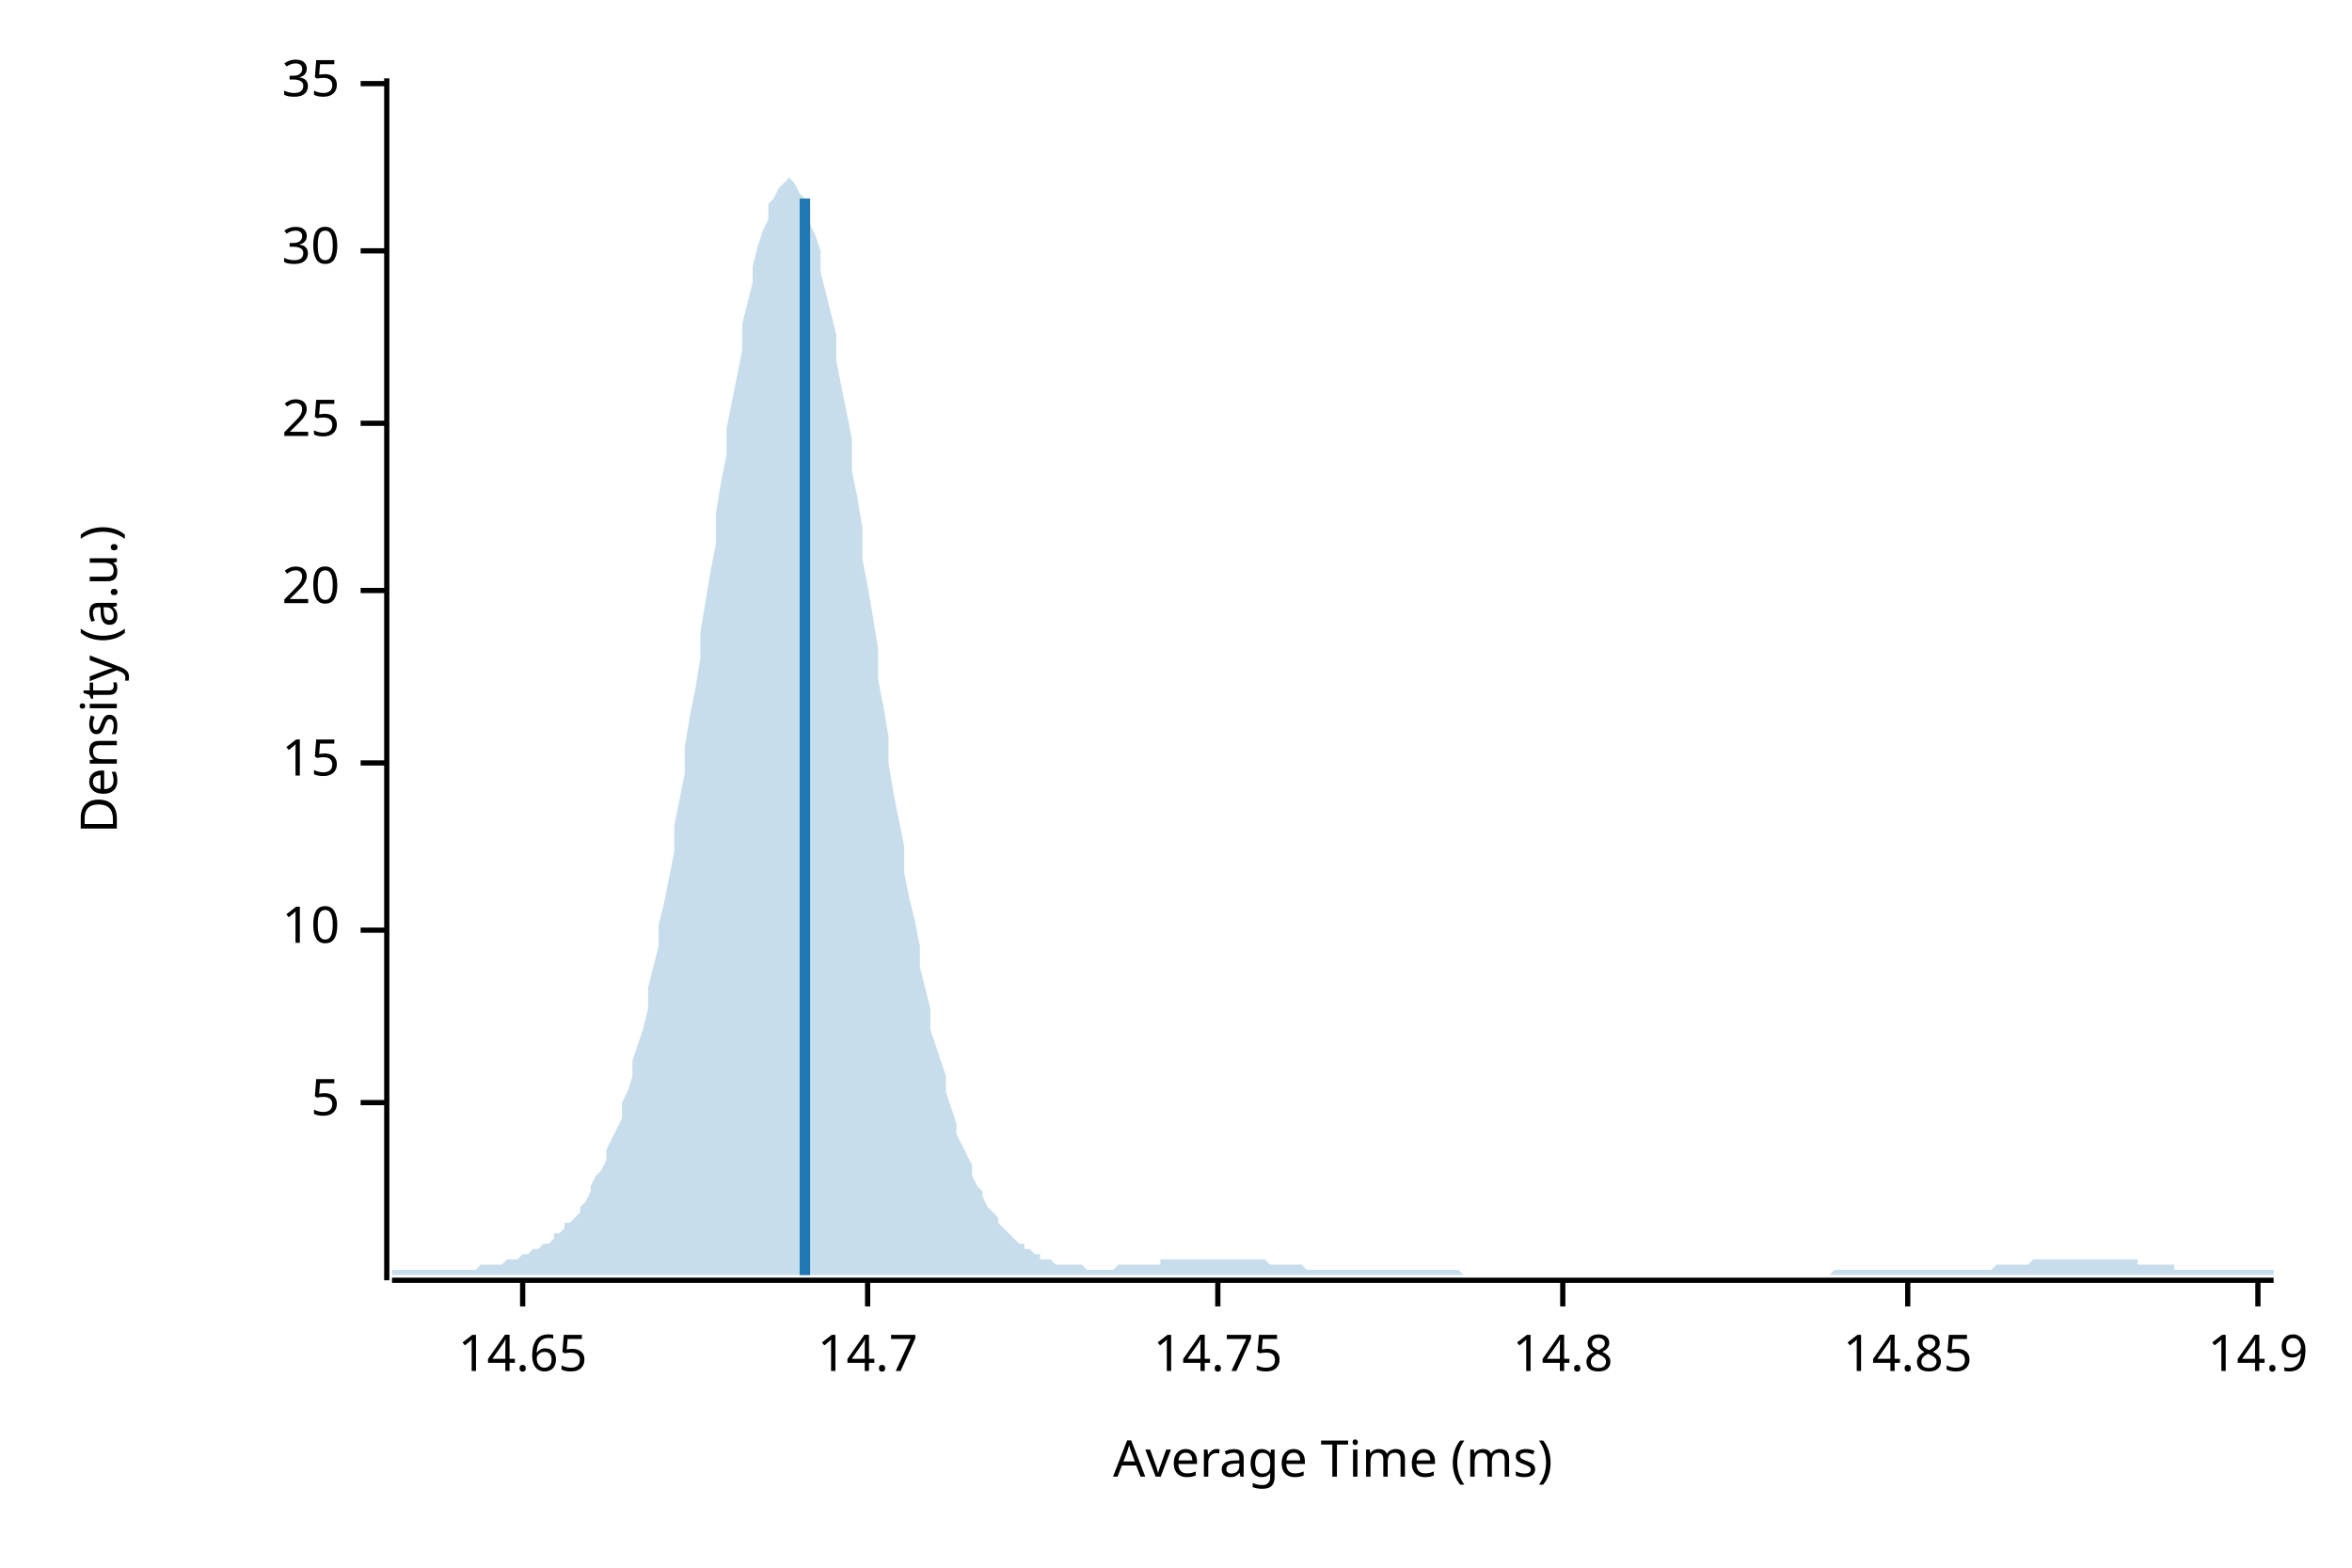
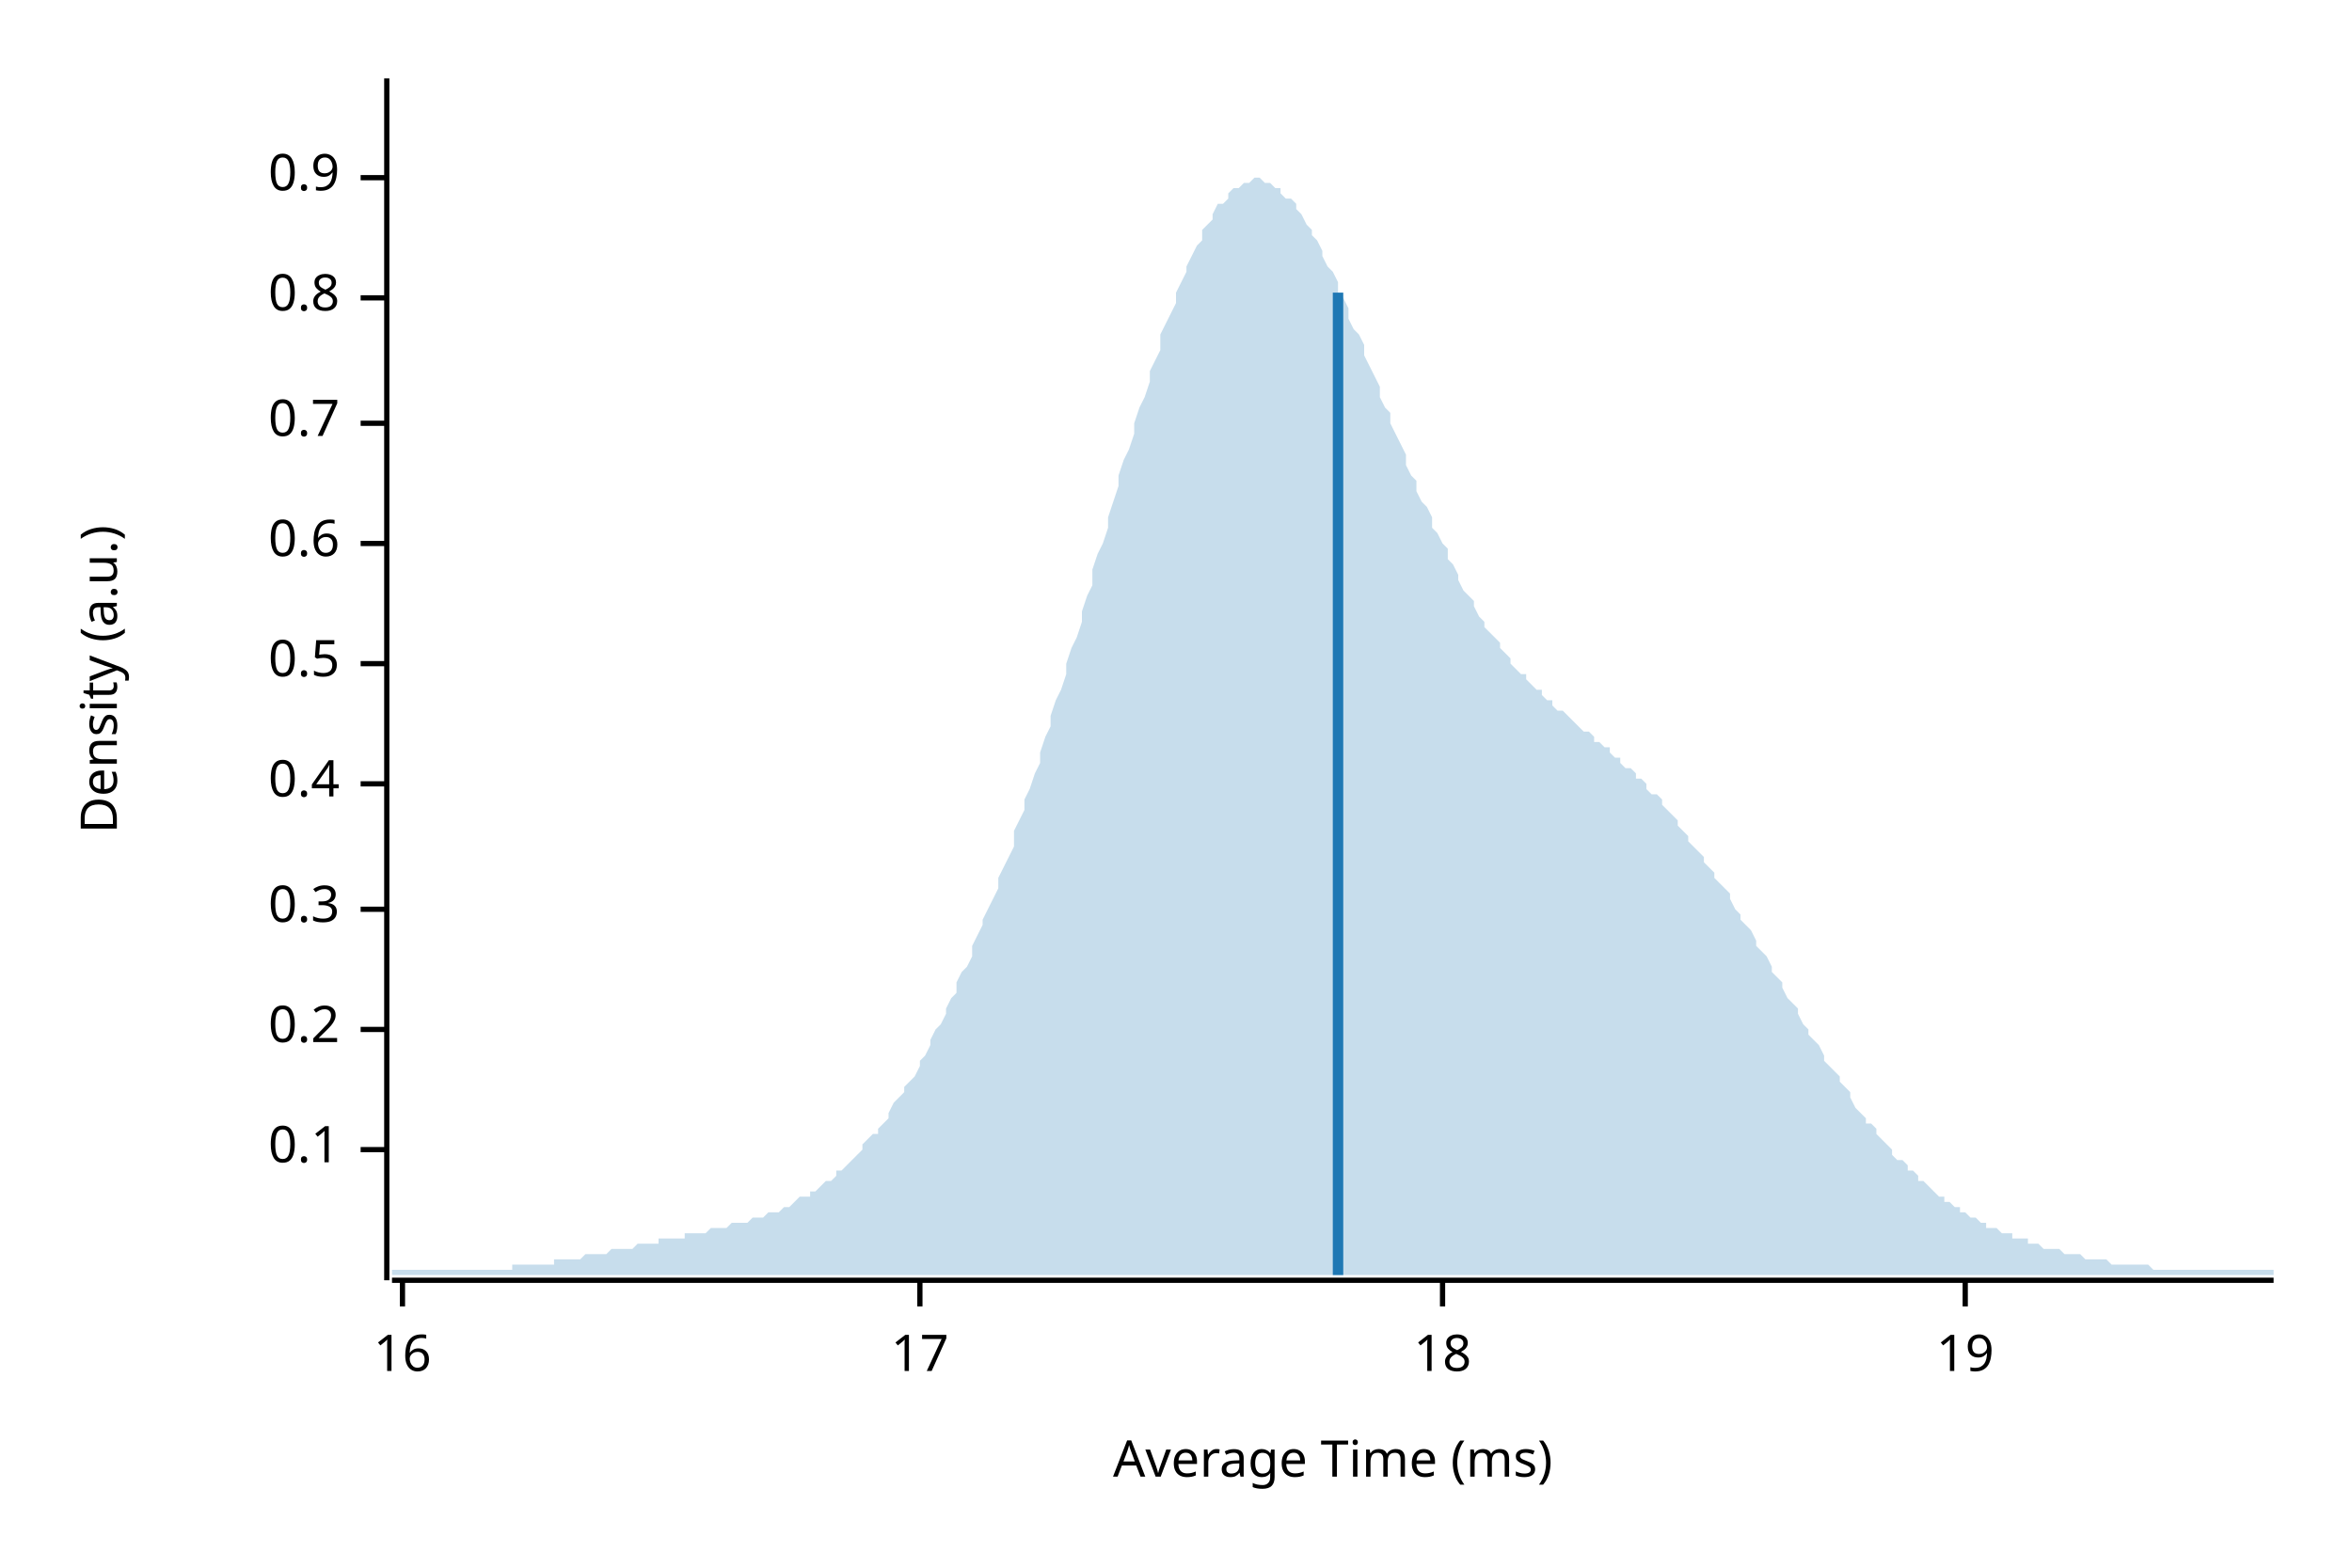
<svg xmlns="http://www.w3.org/2000/svg" width="450" height="300" viewBox="0 0 450 300">
  <text x="15" y="130" dy="0.76em" text-anchor="middle" font-family="sans-serif" font-size="9.677" opacity="1" fill="#000000" transform="rotate(270, 15, 130)">
Density (a.u.)
</text>
  <text x="255" y="285" dy="-0.5ex" text-anchor="middle" font-family="sans-serif" font-size="9.677" opacity="1" fill="#000000">
Average Time (ms)
</text>
  <polyline fill="none" opacity="1" stroke="#000000" stroke-width="1" points="74,15 74,245 " />
-   <text x="65" y="211" dy="0.5ex" text-anchor="end" font-family="sans-serif" font-size="9.677" opacity="1" fill="#000000">
- 5
+   <text x="65" y="220" dy="0.5ex" text-anchor="end" font-family="sans-serif" font-size="9.677" opacity="1" fill="#000000">
+ 0.1
</text>
-   <polyline fill="none" opacity="1" stroke="#000000" stroke-width="1" points="69,211 74,211 " />
-   <text x="65" y="178" dy="0.5ex" text-anchor="end" font-family="sans-serif" font-size="9.677" opacity="1" fill="#000000">
- 10
+   <polyline fill="none" opacity="1" stroke="#000000" stroke-width="1" points="69,220 74,220 " />
+   <text x="65" y="197" dy="0.5ex" text-anchor="end" font-family="sans-serif" font-size="9.677" opacity="1" fill="#000000">
+ 0.2
</text>
-   <polyline fill="none" opacity="1" stroke="#000000" stroke-width="1" points="69,178 74,178 " />
-   <text x="65" y="146" dy="0.5ex" text-anchor="end" font-family="sans-serif" font-size="9.677" opacity="1" fill="#000000">
- 15
+   <polyline fill="none" opacity="1" stroke="#000000" stroke-width="1" points="69,197 74,197 " />
+   <text x="65" y="174" dy="0.5ex" text-anchor="end" font-family="sans-serif" font-size="9.677" opacity="1" fill="#000000">
+ 0.3
</text>
-   <polyline fill="none" opacity="1" stroke="#000000" stroke-width="1" points="69,146 74,146 " />
-   <text x="65" y="113" dy="0.5ex" text-anchor="end" font-family="sans-serif" font-size="9.677" opacity="1" fill="#000000">
- 20
+   <polyline fill="none" opacity="1" stroke="#000000" stroke-width="1" points="69,174 74,174 " />
+   <text x="65" y="150" dy="0.5ex" text-anchor="end" font-family="sans-serif" font-size="9.677" opacity="1" fill="#000000">
+ 0.4
</text>
-   <polyline fill="none" opacity="1" stroke="#000000" stroke-width="1" points="69,113 74,113 " />
+   <polyline fill="none" opacity="1" stroke="#000000" stroke-width="1" points="69,150 74,150 " />
+   <text x="65" y="127" dy="0.5ex" text-anchor="end" font-family="sans-serif" font-size="9.677" opacity="1" fill="#000000">
+ 0.5
+ </text>
+   <polyline fill="none" opacity="1" stroke="#000000" stroke-width="1" points="69,127 74,127 " />
+   <text x="65" y="104" dy="0.5ex" text-anchor="end" font-family="sans-serif" font-size="9.677" opacity="1" fill="#000000">
+ 0.6
+ </text>
+   <polyline fill="none" opacity="1" stroke="#000000" stroke-width="1" points="69,104 74,104 " />
  <text x="65" y="81" dy="0.5ex" text-anchor="end" font-family="sans-serif" font-size="9.677" opacity="1" fill="#000000">
- 25
+ 0.7
</text>
  <polyline fill="none" opacity="1" stroke="#000000" stroke-width="1" points="69,81 74,81 " />
-   <text x="65" y="48" dy="0.5ex" text-anchor="end" font-family="sans-serif" font-size="9.677" opacity="1" fill="#000000">
- 30
+   <text x="65" y="57" dy="0.5ex" text-anchor="end" font-family="sans-serif" font-size="9.677" opacity="1" fill="#000000">
+ 0.8
</text>
-   <polyline fill="none" opacity="1" stroke="#000000" stroke-width="1" points="69,48 74,48 " />
-   <text x="65" y="16" dy="0.5ex" text-anchor="end" font-family="sans-serif" font-size="9.677" opacity="1" fill="#000000">
- 35
+   <polyline fill="none" opacity="1" stroke="#000000" stroke-width="1" points="69,57 74,57 " />
+   <text x="65" y="34" dy="0.5ex" text-anchor="end" font-family="sans-serif" font-size="9.677" opacity="1" fill="#000000">
+ 0.9
</text>
-   <polyline fill="none" opacity="1" stroke="#000000" stroke-width="1" points="69,16 74,16 " />
+   <polyline fill="none" opacity="1" stroke="#000000" stroke-width="1" points="69,34 74,34 " />
  <polyline fill="none" opacity="1" stroke="#000000" stroke-width="1" points="75,245 435,245 " />
-   <text x="100" y="255" dy="0.76em" text-anchor="middle" font-family="sans-serif" font-size="9.677" opacity="1" fill="#000000">
- 14.65
+   <text x="77" y="255" dy="0.76em" text-anchor="middle" font-family="sans-serif" font-size="9.677" opacity="1" fill="#000000">
+ 16
</text>
-   <polyline fill="none" opacity="1" stroke="#000000" stroke-width="1" points="100,245 100,250 " />
-   <text x="166" y="255" dy="0.76em" text-anchor="middle" font-family="sans-serif" font-size="9.677" opacity="1" fill="#000000">
- 14.7
+   <polyline fill="none" opacity="1" stroke="#000000" stroke-width="1" points="77,245 77,250 " />
+   <text x="176" y="255" dy="0.76em" text-anchor="middle" font-family="sans-serif" font-size="9.677" opacity="1" fill="#000000">
+ 17
</text>
-   <polyline fill="none" opacity="1" stroke="#000000" stroke-width="1" points="166,245 166,250 " />
-   <text x="233" y="255" dy="0.76em" text-anchor="middle" font-family="sans-serif" font-size="9.677" opacity="1" fill="#000000">
- 14.75
+   <polyline fill="none" opacity="1" stroke="#000000" stroke-width="1" points="176,245 176,250 " />
+   <text x="276" y="255" dy="0.76em" text-anchor="middle" font-family="sans-serif" font-size="9.677" opacity="1" fill="#000000">
+ 18
</text>
-   <polyline fill="none" opacity="1" stroke="#000000" stroke-width="1" points="233,245 233,250 " />
-   <text x="299" y="255" dy="0.76em" text-anchor="middle" font-family="sans-serif" font-size="9.677" opacity="1" fill="#000000">
- 14.8
+   <polyline fill="none" opacity="1" stroke="#000000" stroke-width="1" points="276,245 276,250 " />
+   <text x="376" y="255" dy="0.76em" text-anchor="middle" font-family="sans-serif" font-size="9.677" opacity="1" fill="#000000">
+ 19
</text>
-   <polyline fill="none" opacity="1" stroke="#000000" stroke-width="1" points="299,245 299,250 " />
-   <text x="365" y="255" dy="0.76em" text-anchor="middle" font-family="sans-serif" font-size="9.677" opacity="1" fill="#000000">
- 14.85
- </text>
-   <polyline fill="none" opacity="1" stroke="#000000" stroke-width="1" points="365,245 365,250 " />
-   <text x="432" y="255" dy="0.76em" text-anchor="middle" font-family="sans-serif" font-size="9.677" opacity="1" fill="#000000">
- 14.9
- </text>
-   <polyline fill="none" opacity="1" stroke="#000000" stroke-width="1" points="432,245 432,250 " />
-   <polygon opacity="0.25" fill="#1F78B4" points="75,243 75,243 76,243 77,243 77,243 78,243 79,243 80,243 80,243 81,243 82,243 82,243 83,243 84,243 85,243 85,243 86,243 87,243 87,243 88,243 89,243 90,243 90,243 91,243 92,242 93,242 93,242 94,242 95,242 95,242 96,242 97,241 98,241 98,241 99,241 100,240 100,240 101,240 102,239 103,239 103,239 104,238 105,238 106,237 106,236 107,236 108,235 108,234 109,234 110,233 111,232 111,231 112,230 113,228 113,227 114,225 115,224 116,222 116,220 117,218 118,216 119,214 119,211 120,209 121,206 121,203 122,200 123,197 124,193 124,189 125,185 126,181 126,177 127,173 128,168 129,163 129,158 130,153 131,148 131,143 132,137 133,132 134,126 134,121 135,115 136,109 137,104 137,98 138,92 139,87 139,82 140,77 141,72 142,67 142,62 143,58 144,54 144,51 145,47 146,44 147,42 147,39 148,38 149,36 150,35 150,35 151,34 152,35 152,35 153,37 154,38 155,40 155,43 156,45 157,48 157,52 158,56 159,60 160,64 160,69 161,74 162,79 163,84 163,90 164,95 165,101 165,107 166,112 167,118 168,124 168,130 169,135 170,141 170,146 171,152 172,157 173,162 173,167 174,172 175,176 176,181 176,185 177,189 178,193 178,197 179,200 180,203 181,206 181,209 182,212 183,215 183,217 184,219 185,221 186,223 186,225 187,227 188,228 188,229 189,231 190,232 191,233 191,234 192,235 193,236 194,237 194,237 195,238 196,238 196,239 197,239 198,240 199,240 199,241 200,241 201,241 201,241 202,242 203,242 204,242 204,242 205,242 206,242 207,242 207,242 208,243 209,243 209,243 210,243 211,243 212,243 212,243 213,243 214,242 214,242 215,242 216,242 217,242 217,242 218,242 219,242 220,242 220,242 221,242 222,242 222,241 223,241 224,241 225,241 225,241 226,241 227,241 227,241 228,241 229,241 230,241 230,241 231,241 232,241 232,241 233,241 234,241 235,241 235,241 236,241 237,241 238,241 238,241 239,241 240,241 240,241 241,241 242,241 243,242 243,242 244,242 245,242 245,242 246,242 247,242 248,242 248,242 249,242 250,243 251,243 251,243 252,243 253,243 253,243 254,243 255,243 256,243 256,243 257,243 258,243 258,243 259,243 260,243 261,243 261,243 262,243 263,243 264,243 264,243 265,243 266,243 266,243 267,243 268,243 269,243 269,243 270,243 271,243 271,243 272,243 273,243 274,243 274,243 275,243 276,243 277,243 277,243 278,243 279,243 279,243 280,244 281,244 282,244 282,244 283,244 284,244 284,244 285,244 286,244 287,244 287,244 288,244 289,244 289,244 290,244 291,244 292,244 292,244 293,244 294,244 295,244 295,244 296,244 297,244 297,244 298,244 299,244 300,244 300,244 301,244 302,244 302,244 303,244 304,244 305,244 305,244 306,244 307,244 308,244 308,244 309,244 310,244 310,244 311,244 312,244 313,244 313,244 314,244 315,244 315,244 316,244 317,244 318,244 318,244 319,244 320,244 321,244 321,244 322,244 323,244 323,244 324,244 325,244 326,244 326,244 327,244 328,244 328,244 329,244 330,244 331,244 331,244 332,244 333,244 333,244 334,244 335,244 336,244 336,244 337,244 338,244 339,244 339,244 340,244 341,244 341,244 342,244 343,244 344,244 344,244 345,244 346,244 346,244 347,244 348,244 349,244 349,244 350,244 351,243 352,243 352,243 353,243 354,243 354,243 355,243 356,243 357,243 357,243 358,243 359,243 359,243 360,243 361,243 362,243 362,243 363,243 364,243 365,243 365,243 366,243 367,243 367,243 368,243 369,243 370,243 370,243 371,243 372,243 372,243 373,243 374,243 375,243 375,243 376,243 377,243 378,243 378,243 379,243 380,243 380,243 381,243 382,242 383,242 383,242 384,242 385,242 385,242 386,242 387,242 388,242 388,242 389,241 390,241 390,241 391,241 392,241 393,241 393,241 394,241 395,241 396,241 396,241 397,241 398,241 398,241 399,241 400,241 401,241 401,241 402,241 403,241 403,241 404,241 405,241 406,241 406,241 407,241 408,241 409,241 409,242 410,242 411,242 411,242 412,242 413,242 414,242 414,242 415,242 416,242 416,243 417,243 418,243 419,243 419,243 420,243 421,243 422,243 422,243 423,243 424,243 424,243 425,243 426,243 427,243 427,243 428,243 429,243 429,243 430,243 431,243 432,243 432,243 433,243 434,243 435,243 435,244 75,244 " />
-   <polyline fill="none" opacity="1" stroke="#1F78B4" stroke-width="2" points="154,244 154,38 " />
+   <polyline fill="none" opacity="1" stroke="#000000" stroke-width="1" points="376,245 376,250 " />
+   <polygon opacity="0.25" fill="#1F78B4" points="75,243 75,243 76,243 77,243 77,243 78,243 79,243 80,243 80,243 81,243 82,243 82,243 83,243 84,243 85,243 85,243 86,243 87,243 87,243 88,243 89,243 90,243 90,243 91,243 92,243 93,243 93,243 94,243 95,243 95,243 96,243 97,243 98,243 98,242 99,242 100,242 100,242 101,242 102,242 103,242 103,242 104,242 105,242 106,242 106,241 107,241 108,241 108,241 109,241 110,241 111,241 111,241 112,240 113,240 113,240 114,240 115,240 116,240 116,240 117,239 118,239 119,239 119,239 120,239 121,239 121,239 122,238 123,238 124,238 124,238 125,238 126,238 126,237 127,237 128,237 129,237 129,237 130,237 131,237 131,236 132,236 133,236 134,236 134,236 135,236 136,235 137,235 137,235 138,235 139,235 139,235 140,234 141,234 142,234 142,234 143,234 144,233 144,233 145,233 146,233 147,232 147,232 148,232 149,232 150,231 150,231 151,231 152,230 152,230 153,229 154,229 155,229 155,228 156,228 157,227 157,227 158,226 159,226 160,225 160,224 161,224 162,223 163,222 163,222 164,221 165,220 165,219 166,218 167,217 168,217 168,216 169,215 170,214 170,213 171,211 172,210 173,209 173,208 174,207 175,206 176,204 176,203 177,202 178,200 178,199 179,197 180,196 181,194 181,193 182,191 183,190 183,188 184,186 185,185 186,183 186,181 187,179 188,177 188,176 189,174 190,172 191,170 191,168 192,166 193,164 194,162 194,159 195,157 196,155 196,153 197,151 198,148 199,146 199,144 200,141 201,139 201,137 202,134 203,132 204,129 204,127 205,124 206,122 207,119 207,117 208,114 209,112 209,109 210,106 211,104 212,101 212,99 213,96 214,93 214,91 215,88 216,86 217,83 217,81 218,78 219,76 220,73 220,71 221,69 222,67 222,64 223,62 224,60 225,58 225,56 226,54 227,52 227,51 228,49 229,47 230,46 230,44 231,43 232,42 232,41 233,39 234,39 235,38 235,37 236,36 237,36 238,35 238,35 239,35 240,34 240,34 241,34 242,35 243,35 243,35 244,36 245,36 245,37 246,38 247,38 248,39 248,40 249,41 250,43 251,44 251,45 252,46 253,48 253,49 254,51 255,52 256,54 256,56 257,57 258,59 258,61 259,63 260,64 261,66 261,68 262,70 263,72 264,74 264,76 265,78 266,79 266,81 267,83 268,85 269,87 269,89 270,91 271,92 271,94 272,96 273,97 274,99 274,101 275,102 276,104 277,105 277,107 278,108 279,110 279,111 280,113 281,114 282,115 282,116 283,118 284,119 284,120 285,121 286,122 287,123 287,124 288,125 289,126 289,127 290,128 291,129 292,129 292,130 293,131 294,132 295,132 295,133 296,134 297,134 297,135 298,136 299,136 300,137 300,137 301,138 302,139 302,139 303,140 304,140 305,141 305,142 306,142 307,143 308,143 308,144 309,145 310,145 310,146 311,147 312,147 313,148 313,149 314,149 315,150 315,151 316,152 317,152 318,153 318,154 319,155 320,156 321,157 321,158 322,159 323,160 323,161 324,162 325,163 326,164 326,165 327,166 328,167 328,168 329,169 330,170 331,171 331,172 332,174 333,175 333,176 334,177 335,178 336,180 336,181 337,182 338,183 339,185 339,186 340,187 341,188 341,189 342,191 343,192 344,193 344,194 345,196 346,197 346,198 347,199 348,200 349,202 349,203 350,204 351,205 352,206 352,207 353,208 354,209 354,210 355,212 356,213 357,214 357,215 358,215 359,216 359,217 360,218 361,219 362,220 362,221 363,222 364,222 365,223 365,224 366,224 367,225 367,226 368,226 369,227 370,228 370,228 371,229 372,229 372,230 373,230 374,231 375,231 375,232 376,232 377,233 378,233 378,233 379,234 380,234 380,235 381,235 382,235 383,236 383,236 384,236 385,236 385,237 386,237 387,237 388,237 388,238 389,238 390,238 390,238 391,239 392,239 393,239 393,239 394,239 395,240 396,240 396,240 397,240 398,240 398,240 399,241 400,241 401,241 401,241 402,241 403,241 403,241 404,242 405,242 406,242 406,242 407,242 408,242 409,242 409,242 410,242 411,242 411,242 412,243 413,243 414,243 414,243 415,243 416,243 416,243 417,243 418,243 419,243 419,243 420,243 421,243 422,243 422,243 423,243 424,243 424,243 425,243 426,243 427,243 427,243 428,243 429,243 429,243 430,243 431,243 432,243 432,243 433,243 434,243 435,243 435,244 75,244 " />
+   <polyline fill="none" opacity="1" stroke="#1F78B4" stroke-width="2" points="256,244 256,56 " />
</svg>
